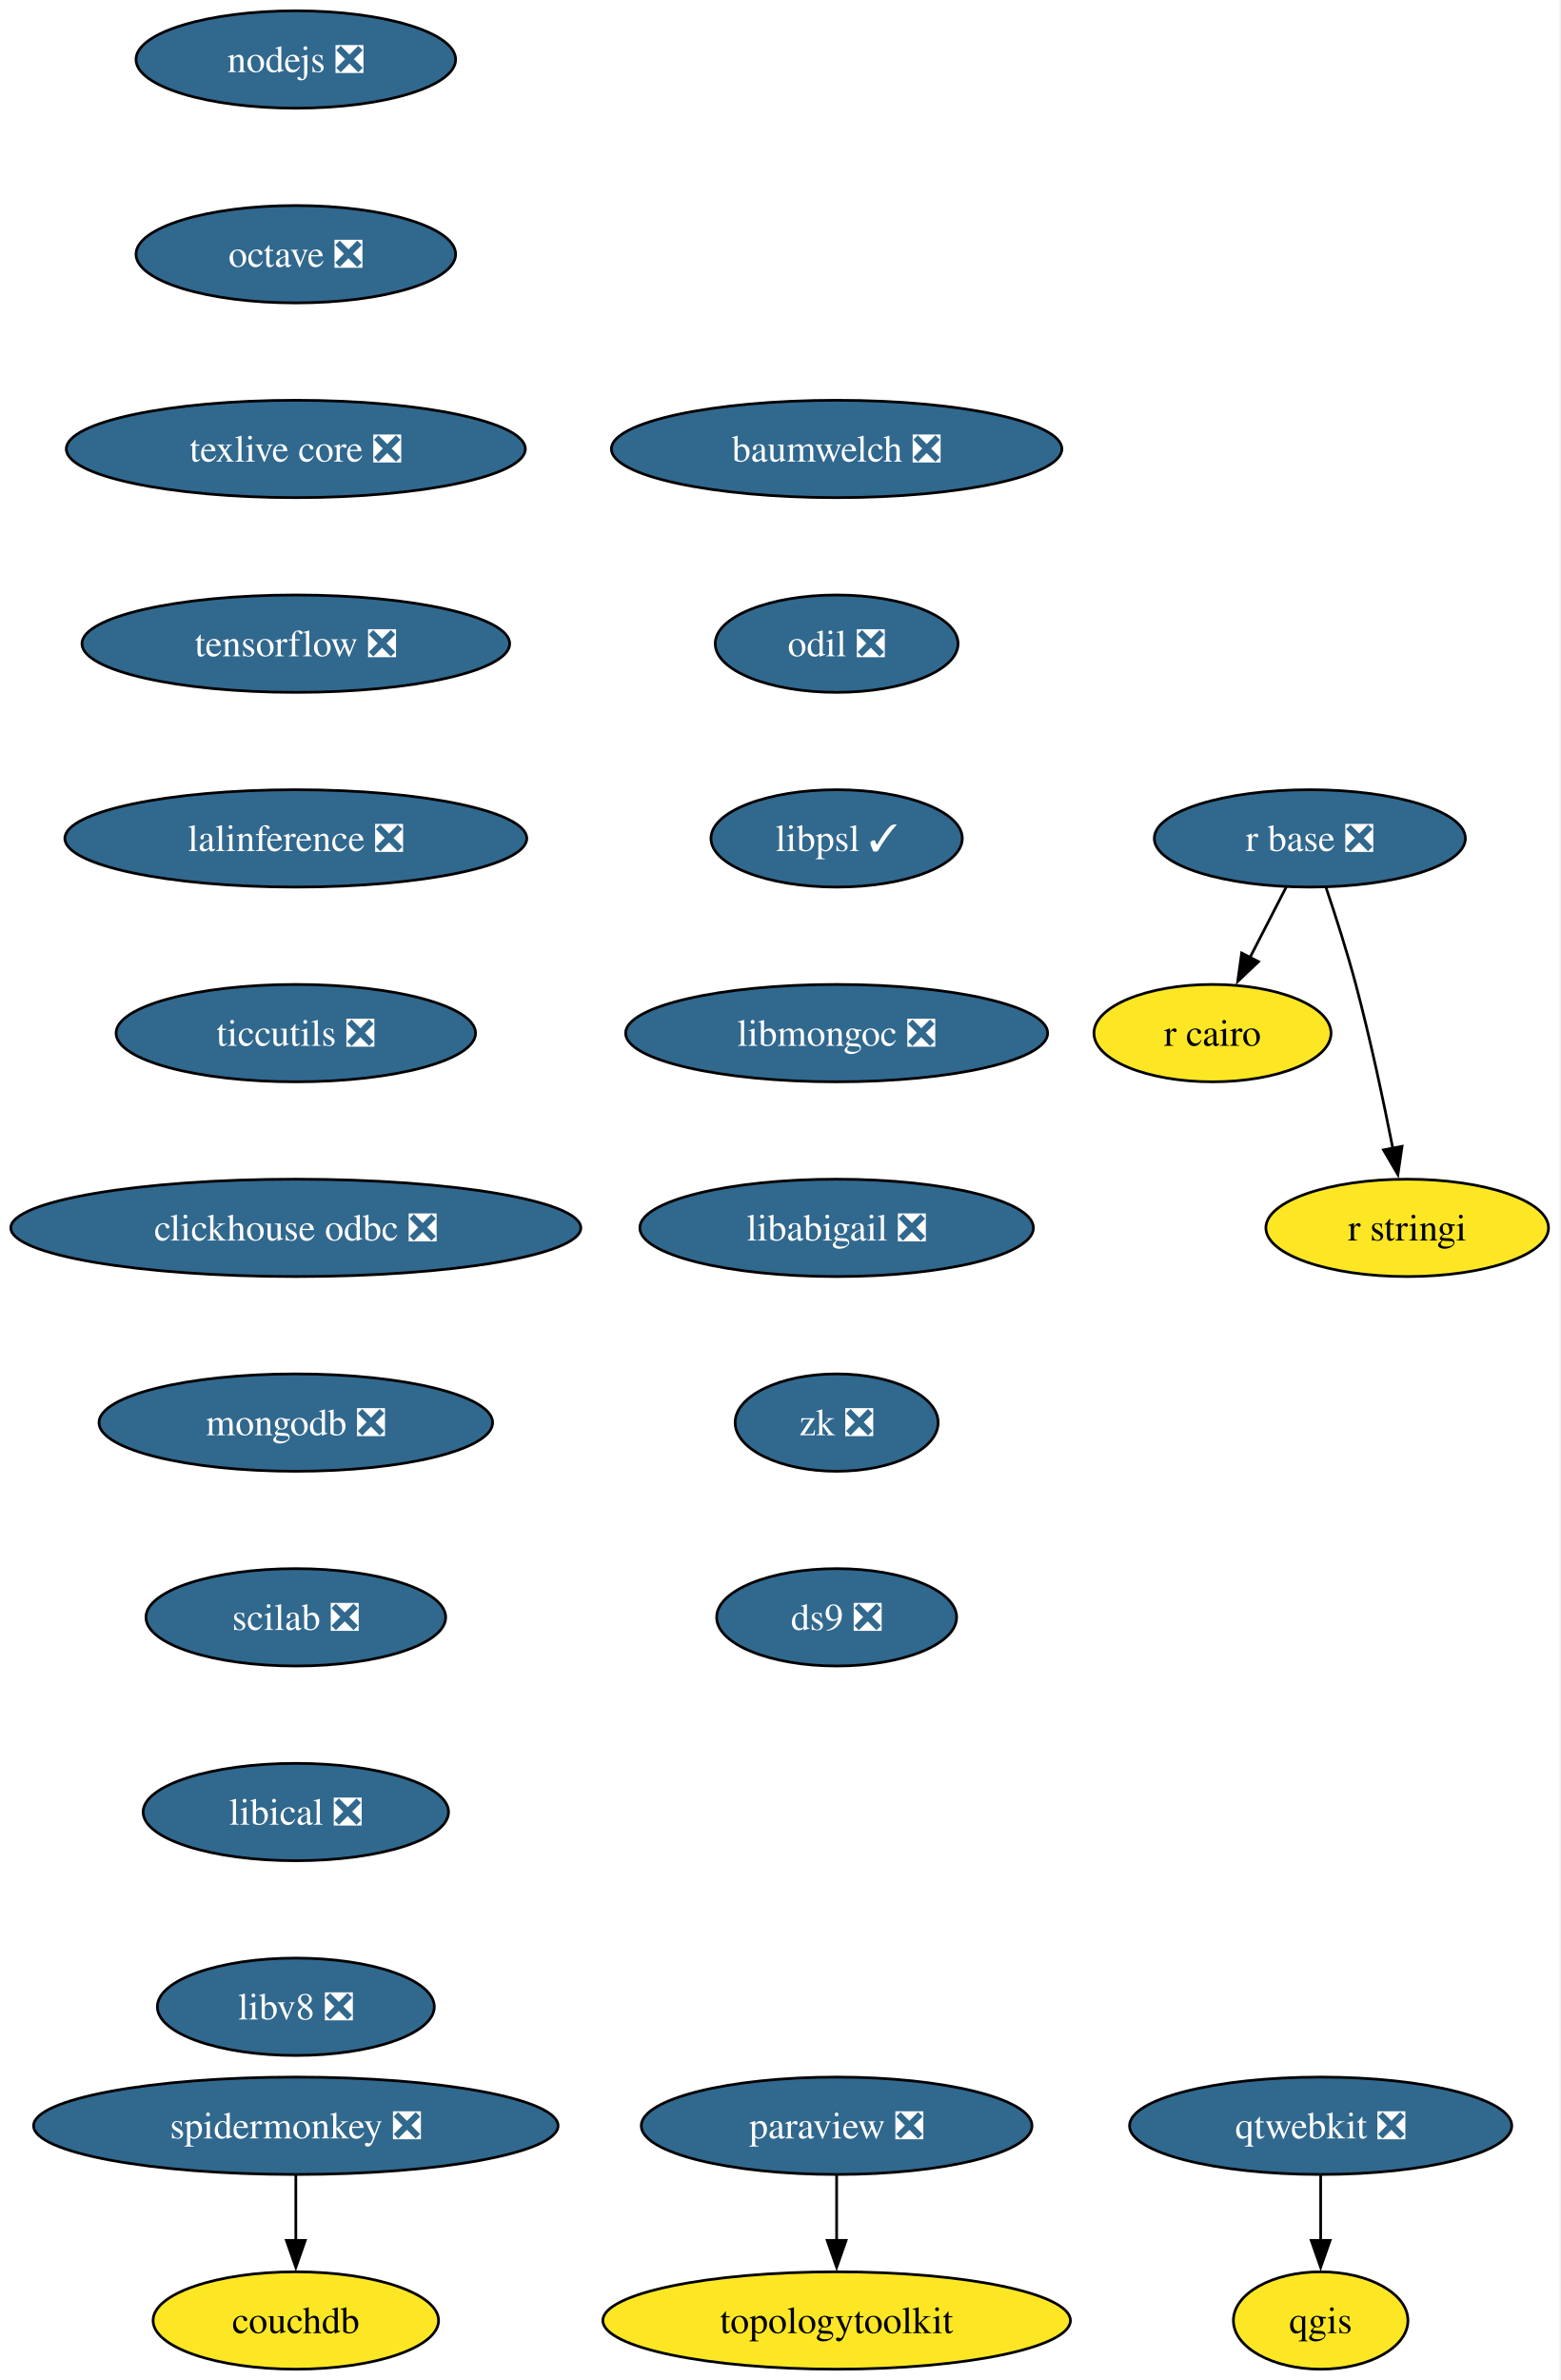
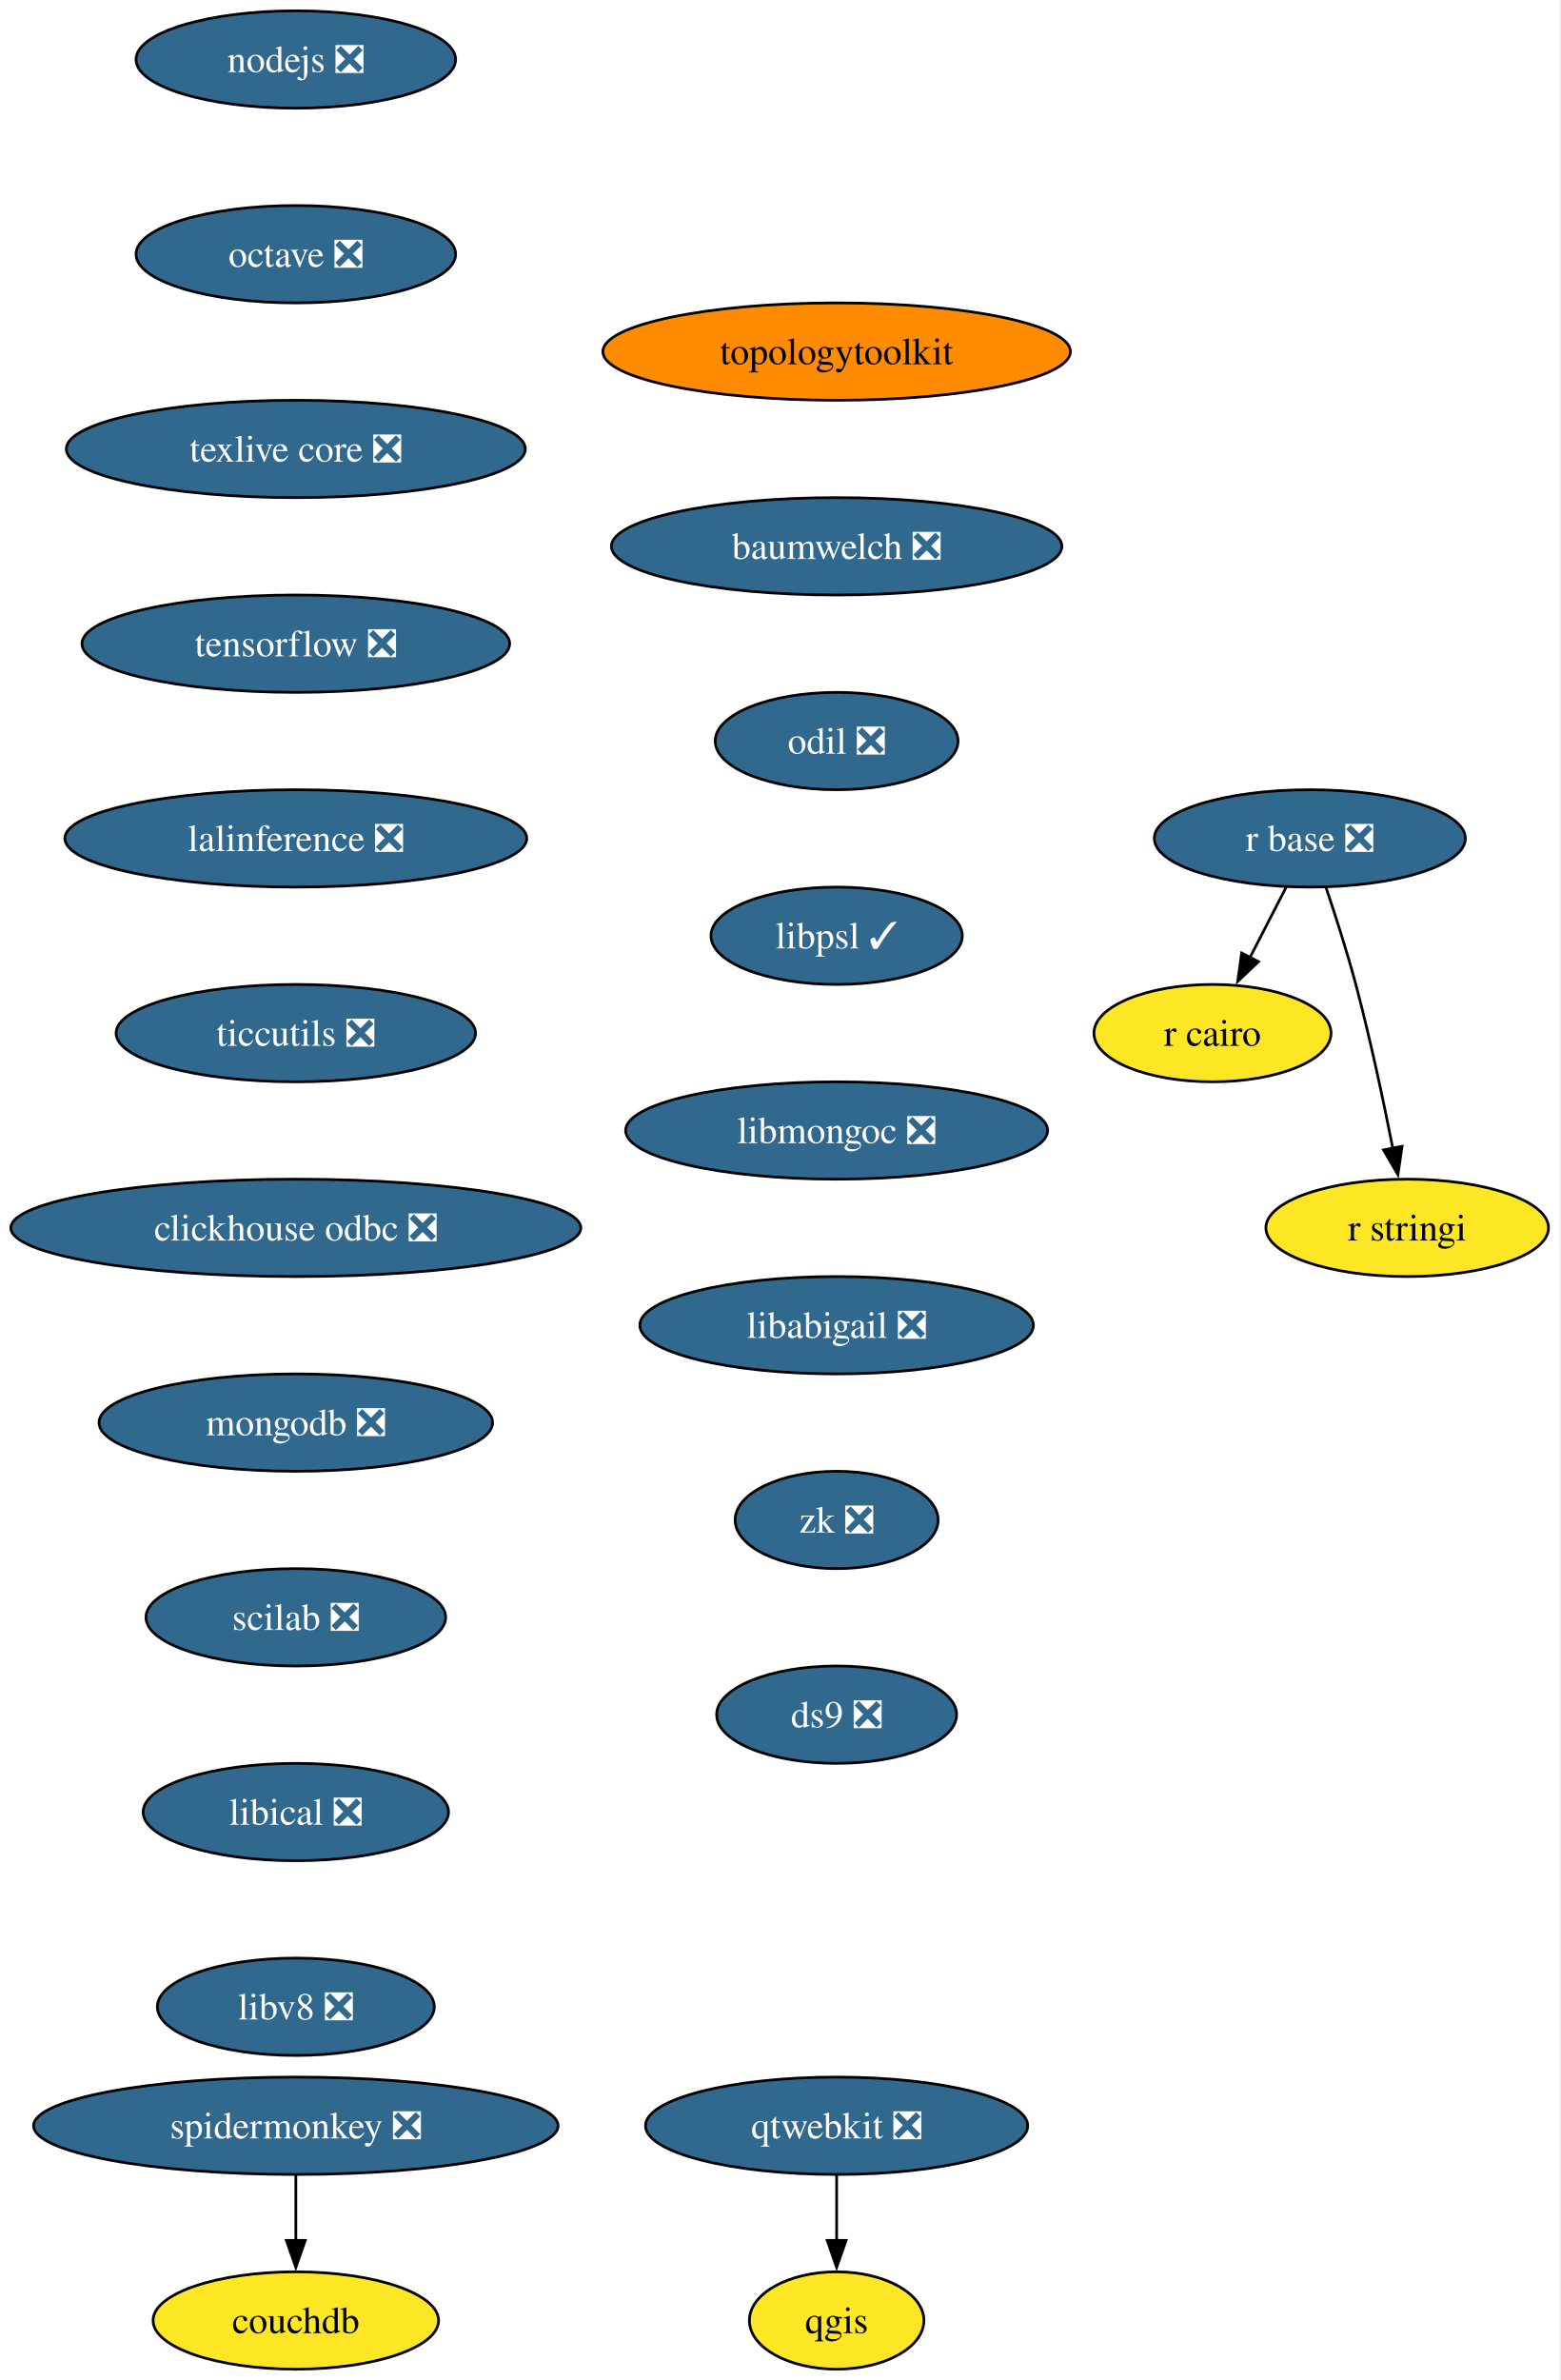
<svg xmlns="http://www.w3.org/2000/svg" xmlns:xlink="http://www.w3.org/1999/xlink" width="577pt" height="880pt" viewBox="0.00 0.00 577.00 880.00">
  <g id="graph0" class="graph" transform="scale(1 1) rotate(0) translate(4 876)">
    <polygon fill="white" stroke="none" points="-4,4 -4,-876 572.66,-876 572.66,4 -4,4" />
    <g id="node1" class="node">
      <g id="a_node1">
        <a xlink:href="https://github.com/conda-forge/nodejs-feedstock/pull/436" xlink:title="nodejs ❎">
          <ellipse fill="#31688e" stroke="black" cx="105.4" cy="-854" rx="59.1" ry="18" />
          <text xml:space="preserve" text-anchor="middle" x="105.4" y="-849.33" font-family="Times,serif" font-size="14.00" fill="white">nodejs ❎</text>
        </a>
      </g>
    </g>
    <g id="node2" class="node">
      <g id="a_node2">
        <a xlink:href="https://github.com/conda-forge/octave-feedstock/pull/148" xlink:title="octave ❎">
          <ellipse fill="#31688e" stroke="black" cx="105.4" cy="-782" rx="59.1" ry="18" />
          <text xml:space="preserve" text-anchor="middle" x="105.4" y="-777.33" font-family="Times,serif" font-size="14.00" fill="white">octave ❎</text>
        </a>
      </g>
    </g>
    <g id="node3" class="node">
      <g id="a_node3">
        <a xlink:href="https://github.com/conda-forge/texlive-core-feedstock/pull/105" xlink:title="texlive core ❎">
          <ellipse fill="#31688e" stroke="black" cx="105.4" cy="-710" rx="84.88" ry="18" />
          <text xml:space="preserve" text-anchor="middle" x="105.4" y="-705.33" font-family="Times,serif" font-size="14.00" fill="white">texlive core ❎</text>
        </a>
      </g>
    </g>
-     <g id="node10" class="node">
-       <g id="a_node10">
+     <g id="node8" class="node">
+       <g id="a_node8">
        <a xlink:href="https://github.com/conda-forge/tensorflow-feedstock/pull/471" xlink:title="tensorflow ❎">
          <ellipse fill="#31688e" stroke="black" cx="105.4" cy="-638" rx="79.09" ry="18" />
          <text xml:space="preserve" text-anchor="middle" x="105.4" y="-633.33" font-family="Times,serif" font-size="14.00" fill="white">tensorflow ❎</text>
        </a>
      </g>
    </g>
    <g id="node4" class="node">
      <g id="a_node4">
-         <a xlink:href="https://github.com/conda-forge/paraview-feedstock/pull/315" xlink:title="paraview ❎">
-           <ellipse fill="#31688e" stroke="black" cx="305.4" cy="-90" rx="72.25" ry="18" />
-           <text xml:space="preserve" text-anchor="middle" x="305.4" y="-85.33" font-family="Times,serif" font-size="14.00" fill="white">paraview ❎</text>
+         <a xlink:href="https://github.com/conda-forge/qgis-feedstock" xlink:title="qgis">
+           <ellipse fill="#fde725" stroke="black" cx="305.4" cy="-18" rx="32.27" ry="18" />
+           <text xml:space="preserve" text-anchor="middle" x="305.4" y="-13.32" font-family="Times,serif" font-size="14.00">qgis</text>
        </a>
      </g>
    </g>
    <g id="node5" class="node">
      <g id="a_node5">
-         <a xlink:href="https://github.com/conda-forge/topologytoolkit-feedstock" xlink:title="topologytoolkit">
-           <ellipse fill="#fde725" stroke="black" cx="305.4" cy="-18" rx="86.46" ry="18" />
-           <text xml:space="preserve" text-anchor="middle" x="305.4" y="-13.32" font-family="Times,serif" font-size="14.00">topologytoolkit</text>
-         </a>
-       </g>
-     </g>
-     <g id="edge3" class="edge">
-       <path fill="none" stroke="black" d="M305.4,-71.7C305.4,-64.41 305.4,-55.73 305.4,-47.54" />
-       <polygon fill="black" stroke="black" points="308.9,-47.62 305.4,-37.62 301.9,-47.62 308.9,-47.62" />
-     </g>
-     <g id="node6" class="node">
-       <g id="a_node6">
-         <a xlink:href="https://github.com/conda-forge/qgis-feedstock" xlink:title="qgis">
-           <ellipse fill="#fde725" stroke="black" cx="484.4" cy="-18" rx="32.27" ry="18" />
-           <text xml:space="preserve" text-anchor="middle" x="484.4" y="-13.32" font-family="Times,serif" font-size="14.00">qgis</text>
-         </a>
-       </g>
-     </g>
-     <g id="node7" class="node">
-       <g id="a_node7">
        <a xlink:href="https://github.com/conda-forge/r-base-feedstock/pull/400" xlink:title="r base ❎">
          <ellipse fill="#31688e" stroke="black" cx="480.4" cy="-566" rx="57.52" ry="18" />
          <text xml:space="preserve" text-anchor="middle" x="480.4" y="-561.33" font-family="Times,serif" font-size="14.00" fill="white">r base ❎</text>
        </a>
      </g>
    </g>
-     <g id="node8" class="node">
-       <g id="a_node8">
+     <g id="node6" class="node">
+       <g id="a_node6">
        <a xlink:href="https://github.com/conda-forge/r-cairo-feedstock" xlink:title="r cairo">
          <ellipse fill="#fde725" stroke="black" cx="444.4" cy="-494" rx="43.84" ry="18" />
          <text xml:space="preserve" text-anchor="middle" x="444.4" y="-489.32" font-family="Times,serif" font-size="14.00">r cairo</text>
        </a>
      </g>
    </g>
-     <g id="edge4" class="edge">
+     <g id="edge3" class="edge">
      <path fill="none" stroke="black" d="M471.68,-548.05C467.66,-540.23 462.78,-530.75 458.27,-521.98" />
      <polygon fill="black" stroke="black" points="461.41,-520.43 453.72,-513.13 455.18,-523.63 461.41,-520.43" />
    </g>
-     <g id="node9" class="node">
-       <g id="a_node9">
+     <g id="node7" class="node">
+       <g id="a_node7">
        <a xlink:href="https://github.com/conda-forge/r-stringi-feedstock" xlink:title="r stringi">
          <ellipse fill="#fde725" stroke="black" cx="516.4" cy="-422" rx="52.26" ry="18" />
          <text xml:space="preserve" text-anchor="middle" x="516.4" y="-417.32" font-family="Times,serif" font-size="14.00">r stringi</text>
        </a>
      </g>
    </g>
-     <g id="edge5" class="edge">
+     <g id="edge4" class="edge">
      <path fill="none" stroke="black" d="M486.35,-547.94C489.83,-537.62 494.16,-524.14 497.4,-512 502.75,-491.9 507.62,-468.95 511.09,-451.38" />
      <polygon fill="black" stroke="black" points="514.51,-452.15 512.97,-441.67 507.63,-450.82 514.51,-452.15" />
    </g>
-     <g id="node12" class="node">
-       <g id="a_node12">
+     <g id="node10" class="node">
+       <g id="a_node10">
        <a xlink:href="https://github.com/conda-forge/lalinference-feedstock/pull/72" xlink:title="lalinference ❎">
          <ellipse fill="#31688e" stroke="black" cx="105.4" cy="-566" rx="85.41" ry="18" />
          <text xml:space="preserve" text-anchor="middle" x="105.4" y="-561.33" font-family="Times,serif" font-size="14.00" fill="white">lalinference ❎</text>
        </a>
      </g>
    </g>
+     <g id="node9" class="node">
+       <g id="a_node9">
+         <a xlink:href="https://github.com/conda-forge/qtwebkit-feedstock/pull/41" xlink:title="qtwebkit ❎">
+           <ellipse fill="#31688e" stroke="black" cx="305.4" cy="-90" rx="70.68" ry="18" />
+           <text xml:space="preserve" text-anchor="middle" x="305.4" y="-85.33" font-family="Times,serif" font-size="14.00" fill="white">qtwebkit ❎</text>
+         </a>
+       </g>
+     </g>
+     <g id="edge6" class="edge">
+       <path fill="none" stroke="black" d="M305.4,-71.7C305.4,-64.41 305.4,-55.73 305.4,-47.54" />
+       <polygon fill="black" stroke="black" points="308.9,-47.62 305.4,-37.62 301.9,-47.62 308.9,-47.62" />
+     </g>
    <g id="node11" class="node">
      <g id="a_node11">
-         <a xlink:href="https://github.com/conda-forge/qtwebkit-feedstock/pull/41" xlink:title="qtwebkit ❎">
-           <ellipse fill="#31688e" stroke="black" cx="484.4" cy="-90" rx="70.68" ry="18" />
-           <text xml:space="preserve" text-anchor="middle" x="484.4" y="-85.33" font-family="Times,serif" font-size="14.00" fill="white">qtwebkit ❎</text>
-         </a>
-       </g>
-     </g>
-     <g id="edge7" class="edge">
-       <path fill="none" stroke="black" d="M484.4,-71.7C484.4,-64.41 484.4,-55.73 484.4,-47.54" />
-       <polygon fill="black" stroke="black" points="487.9,-47.62 484.4,-37.62 480.9,-47.62 487.9,-47.62" />
-     </g>
-     <g id="node13" class="node">
-       <g id="a_node13">
        <a xlink:href="https://github.com/conda-forge/ticcutils-feedstock/pull/41" xlink:title="ticcutils ❎">
          <ellipse fill="#31688e" stroke="black" cx="105.4" cy="-494" rx="66.47" ry="18" />
          <text xml:space="preserve" text-anchor="middle" x="105.4" y="-489.32" font-family="Times,serif" font-size="14.00" fill="white">ticcutils ❎</text>
        </a>
      </g>
    </g>
-     <g id="node14" class="node">
-       <g id="a_node14">
+     <g id="node12" class="node">
+       <g id="a_node12">
        <a xlink:href="https://github.com/conda-forge/clickhouse-odbc-feedstock/pull/38" xlink:title="clickhouse odbc ❎">
          <ellipse fill="#31688e" stroke="black" cx="105.4" cy="-422" rx="105.4" ry="18" />
          <text xml:space="preserve" text-anchor="middle" x="105.4" y="-417.32" font-family="Times,serif" font-size="14.00" fill="white">clickhouse odbc ❎</text>
        </a>
      </g>
    </g>
-     <g id="node15" class="node">
-       <g id="a_node15">
+     <g id="node13" class="node">
+       <g id="a_node13">
        <a xlink:href="https://github.com/conda-forge/mongodb-feedstock/pull/107" xlink:title="mongodb ❎">
          <ellipse fill="#31688e" stroke="black" cx="105.4" cy="-350" rx="72.78" ry="18" />
          <text xml:space="preserve" text-anchor="middle" x="105.4" y="-345.32" font-family="Times,serif" font-size="14.00" fill="white">mongodb ❎</text>
        </a>
      </g>
    </g>
-     <g id="node16" class="node">
-       <g id="a_node16">
+     <g id="node14" class="node">
+       <g id="a_node14">
        <a xlink:href="https://github.com/conda-forge/scilab-feedstock/pull/61" xlink:title="scilab ❎">
          <ellipse fill="#31688e" stroke="black" cx="105.4" cy="-278" rx="55.42" ry="18" />
          <text xml:space="preserve" text-anchor="middle" x="105.4" y="-273.32" font-family="Times,serif" font-size="14.00" fill="white">scilab ❎</text>
        </a>
      </g>
    </g>
-     <g id="node17" class="node">
-       <g id="a_node17">
+     <g id="node15" class="node">
+       <g id="a_node15">
        <a xlink:href="https://github.com/conda-forge/libical-feedstock/pull/30" xlink:title="libical ❎">
          <ellipse fill="#31688e" stroke="black" cx="105.4" cy="-206" rx="56.47" ry="18" />
          <text xml:space="preserve" text-anchor="middle" x="105.4" y="-201.33" font-family="Times,serif" font-size="14.00" fill="white">libical ❎</text>
        </a>
      </g>
    </g>
-     <g id="node18" class="node">
-       <g id="a_node18">
+     <g id="node16" class="node">
+       <g id="a_node16">
        <a xlink:href="https://github.com/conda-forge/libv8-feedstock/pull/89" xlink:title="libv8 ❎">
          <ellipse fill="#31688e" stroke="black" cx="105.4" cy="-134" rx="51.21" ry="18" />
          <text xml:space="preserve" text-anchor="middle" x="105.4" y="-129.32" font-family="Times,serif" font-size="14.00" fill="white">libv8 ❎</text>
        </a>
      </g>
    </g>
+     <g id="node17" class="node">
+       <g id="a_node17">
+         <a xlink:href="https://github.com/conda-forge/topologytoolkit-feedstock" xlink:title="topologytoolkit">
+           <ellipse fill="#ff8c00" stroke="black" cx="305.4" cy="-746" rx="86.46" ry="18" />
+           <text xml:space="preserve" text-anchor="middle" x="305.4" y="-741.33" font-family="Times,serif" font-size="14.00">topologytoolkit</text>
+         </a>
+       </g>
+     </g>
+     <g id="node18" class="node">
+       <g id="a_node18">
+         <a xlink:href="https://github.com/conda-forge/baumwelch-feedstock/pull/24" xlink:title="baumwelch ❎">
+           <ellipse fill="#31688e" stroke="black" cx="305.4" cy="-674" rx="83.3" ry="18" />
+           <text xml:space="preserve" text-anchor="middle" x="305.4" y="-669.33" font-family="Times,serif" font-size="14.00" fill="white">baumwelch ❎</text>
+         </a>
+       </g>
+     </g>
    <g id="node19" class="node">
      <g id="a_node19">
-         <a xlink:href="https://github.com/conda-forge/baumwelch-feedstock/pull/24" xlink:title="baumwelch ❎">
-           <ellipse fill="#31688e" stroke="black" cx="305.4" cy="-710" rx="83.3" ry="18" />
-           <text xml:space="preserve" text-anchor="middle" x="305.4" y="-705.33" font-family="Times,serif" font-size="14.00" fill="white">baumwelch ❎</text>
+         <a xlink:href="https://github.com/conda-forge/odil-feedstock/pull/41" xlink:title="odil ❎">
+           <ellipse fill="#31688e" stroke="black" cx="305.4" cy="-602" rx="44.9" ry="18" />
+           <text xml:space="preserve" text-anchor="middle" x="305.4" y="-597.33" font-family="Times,serif" font-size="14.00" fill="white">odil ❎</text>
        </a>
      </g>
    </g>
    <g id="node20" class="node">
      <g id="a_node20">
-         <a xlink:href="https://github.com/conda-forge/odil-feedstock/pull/41" xlink:title="odil ❎">
-           <ellipse fill="#31688e" stroke="black" cx="305.4" cy="-638" rx="44.9" ry="18" />
-           <text xml:space="preserve" text-anchor="middle" x="305.4" y="-633.33" font-family="Times,serif" font-size="14.00" fill="white">odil ❎</text>
+         <a xlink:href="https://github.com/conda-forge/libpsl-feedstock/pull/17" xlink:title="libpsl ✓">
+           <ellipse fill="#31688e" stroke="black" cx="305.4" cy="-530" rx="46.47" ry="18" />
+           <text xml:space="preserve" text-anchor="middle" x="305.4" y="-525.33" font-family="Times,serif" font-size="14.00" fill="white">libpsl ✓</text>
        </a>
      </g>
    </g>
    <g id="node21" class="node">
      <g id="a_node21">
-         <a xlink:href="https://github.com/conda-forge/libpsl-feedstock/pull/17" xlink:title="libpsl ✓">
-           <ellipse fill="#31688e" stroke="black" cx="305.4" cy="-566" rx="46.47" ry="18" />
-           <text xml:space="preserve" text-anchor="middle" x="305.4" y="-561.33" font-family="Times,serif" font-size="14.00" fill="white">libpsl ✓</text>
+         <a xlink:href="https://github.com/conda-forge/libmongoc-feedstock/pull/32" xlink:title="libmongoc ❎">
+           <ellipse fill="#31688e" stroke="black" cx="305.4" cy="-458" rx="78.04" ry="18" />
+           <text xml:space="preserve" text-anchor="middle" x="305.4" y="-453.32" font-family="Times,serif" font-size="14.00" fill="white">libmongoc ❎</text>
        </a>
      </g>
    </g>
    <g id="node22" class="node">
      <g id="a_node22">
-         <a xlink:href="https://github.com/conda-forge/libmongoc-feedstock/pull/32" xlink:title="libmongoc ❎">
-           <ellipse fill="#31688e" stroke="black" cx="305.4" cy="-494" rx="78.04" ry="18" />
-           <text xml:space="preserve" text-anchor="middle" x="305.4" y="-489.32" font-family="Times,serif" font-size="14.00" fill="white">libmongoc ❎</text>
+         <a xlink:href="https://github.com/conda-forge/libabigail-feedstock/pull/13" xlink:title="libabigail ❎">
+           <ellipse fill="#31688e" stroke="black" cx="305.4" cy="-386" rx="72.78" ry="18" />
+           <text xml:space="preserve" text-anchor="middle" x="305.4" y="-381.32" font-family="Times,serif" font-size="14.00" fill="white">libabigail ❎</text>
+         </a>
+       </g>
+     </g>
+     <g id="node25" class="node">
+       <g id="a_node25">
+         <a xlink:href="https://github.com/conda-forge/zk-feedstock/pull/10" xlink:title="zk ❎">
+           <ellipse fill="#31688e" stroke="black" cx="305.4" cy="-314" rx="37.53" ry="18" />
+           <text xml:space="preserve" text-anchor="middle" x="305.4" y="-309.32" font-family="Times,serif" font-size="14.00" fill="white">zk ❎</text>
        </a>
      </g>
    </g>
    <g id="node23" class="node">
      <g id="a_node23">
-         <a xlink:href="https://github.com/conda-forge/libabigail-feedstock/pull/13" xlink:title="libabigail ❎">
-           <ellipse fill="#31688e" stroke="black" cx="305.4" cy="-422" rx="72.78" ry="18" />
-           <text xml:space="preserve" text-anchor="middle" x="305.4" y="-417.32" font-family="Times,serif" font-size="14.00" fill="white">libabigail ❎</text>
-         </a>
-       </g>
-     </g>
-     <g id="node26" class="node">
-       <g id="a_node26">
-         <a xlink:href="https://github.com/conda-forge/zk-feedstock/pull/10" xlink:title="zk ❎">
-           <ellipse fill="#31688e" stroke="black" cx="305.4" cy="-350" rx="37.53" ry="18" />
-           <text xml:space="preserve" text-anchor="middle" x="305.4" y="-345.32" font-family="Times,serif" font-size="14.00" fill="white">zk ❎</text>
-         </a>
-       </g>
-     </g>
-     <g id="node24" class="node">
-       <g id="a_node24">
        <a xlink:href="https://github.com/conda-forge/spidermonkey-feedstock/pull/14" xlink:title="spidermonkey ❎">
          <ellipse fill="#31688e" stroke="black" cx="105.4" cy="-90" rx="96.98" ry="18" />
          <text xml:space="preserve" text-anchor="middle" x="105.4" y="-85.33" font-family="Times,serif" font-size="14.00" fill="white">spidermonkey ❎</text>
        </a>
      </g>
    </g>
-     <g id="node25" class="node">
-       <g id="a_node25">
+     <g id="node24" class="node">
+       <g id="a_node24">
        <a xlink:href="https://github.com/conda-forge/couchdb-feedstock" xlink:title="couchdb">
          <ellipse fill="#fde725" stroke="black" cx="105.4" cy="-18" rx="52.79" ry="18" />
          <text xml:space="preserve" text-anchor="middle" x="105.4" y="-13.32" font-family="Times,serif" font-size="14.00">couchdb</text>
        </a>
      </g>
    </g>
    <g id="edge19" class="edge">
      <path fill="none" stroke="black" d="M105.4,-71.7C105.4,-64.41 105.4,-55.73 105.4,-47.54" />
      <polygon fill="black" stroke="black" points="108.9,-47.62 105.4,-37.62 101.9,-47.62 108.9,-47.62" />
    </g>
-     <g id="node27" class="node">
-       <g id="a_node27">
+     <g id="node26" class="node">
+       <g id="a_node26">
        <a xlink:href="https://github.com/conda-forge/ds9-feedstock/pull/7" xlink:title="ds9 ❎">
-           <ellipse fill="#31688e" stroke="black" cx="305.4" cy="-278" rx="44.37" ry="18" />
-           <text xml:space="preserve" text-anchor="middle" x="305.4" y="-273.32" font-family="Times,serif" font-size="14.00" fill="white">ds9 ❎</text>
+           <ellipse fill="#31688e" stroke="black" cx="305.4" cy="-242" rx="44.37" ry="18" />
+           <text xml:space="preserve" text-anchor="middle" x="305.4" y="-237.32" font-family="Times,serif" font-size="14.00" fill="white">ds9 ❎</text>
        </a>
      </g>
    </g>
  </g>
</svg>
